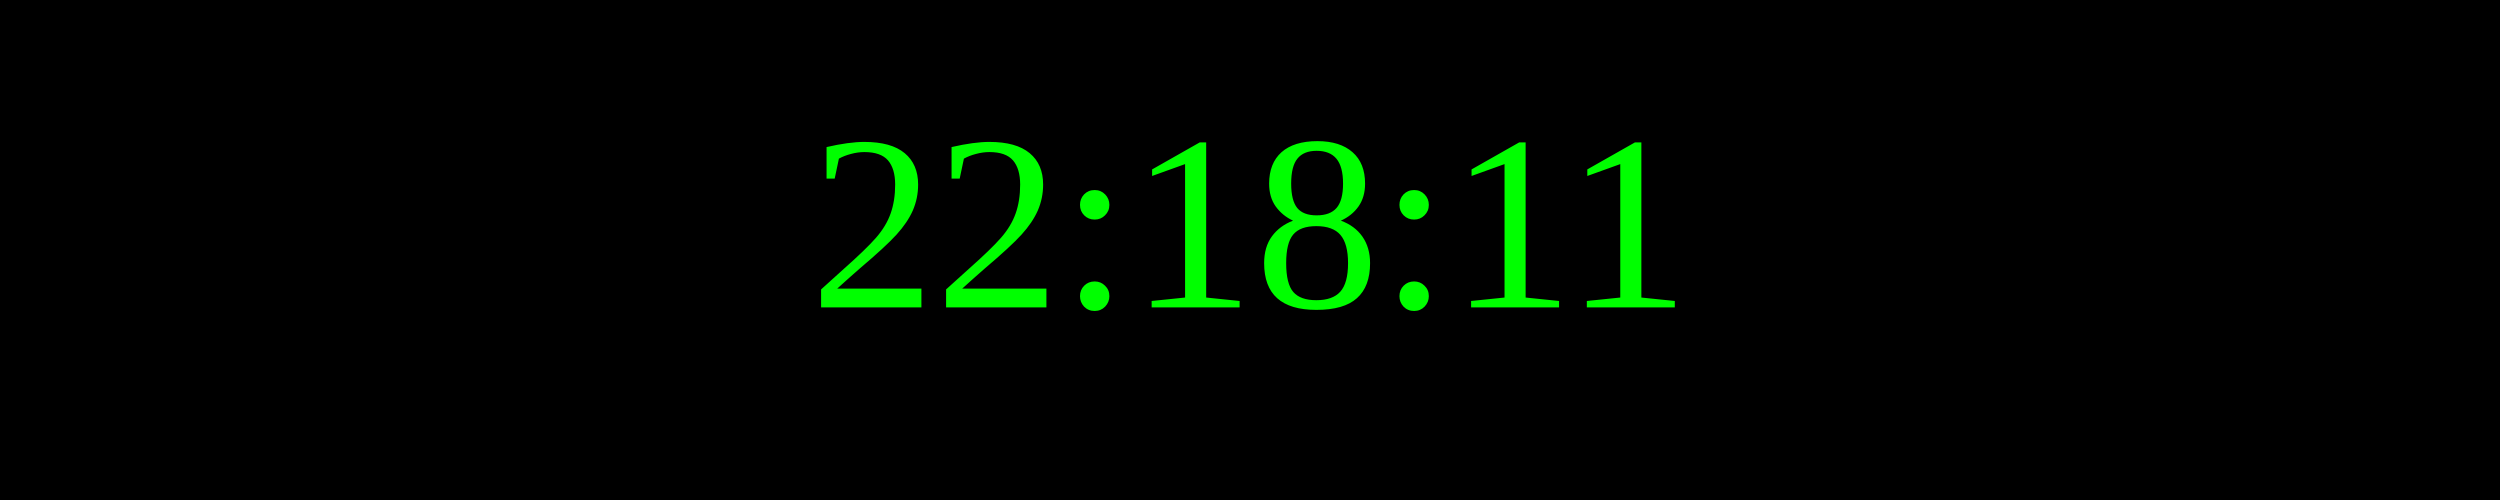
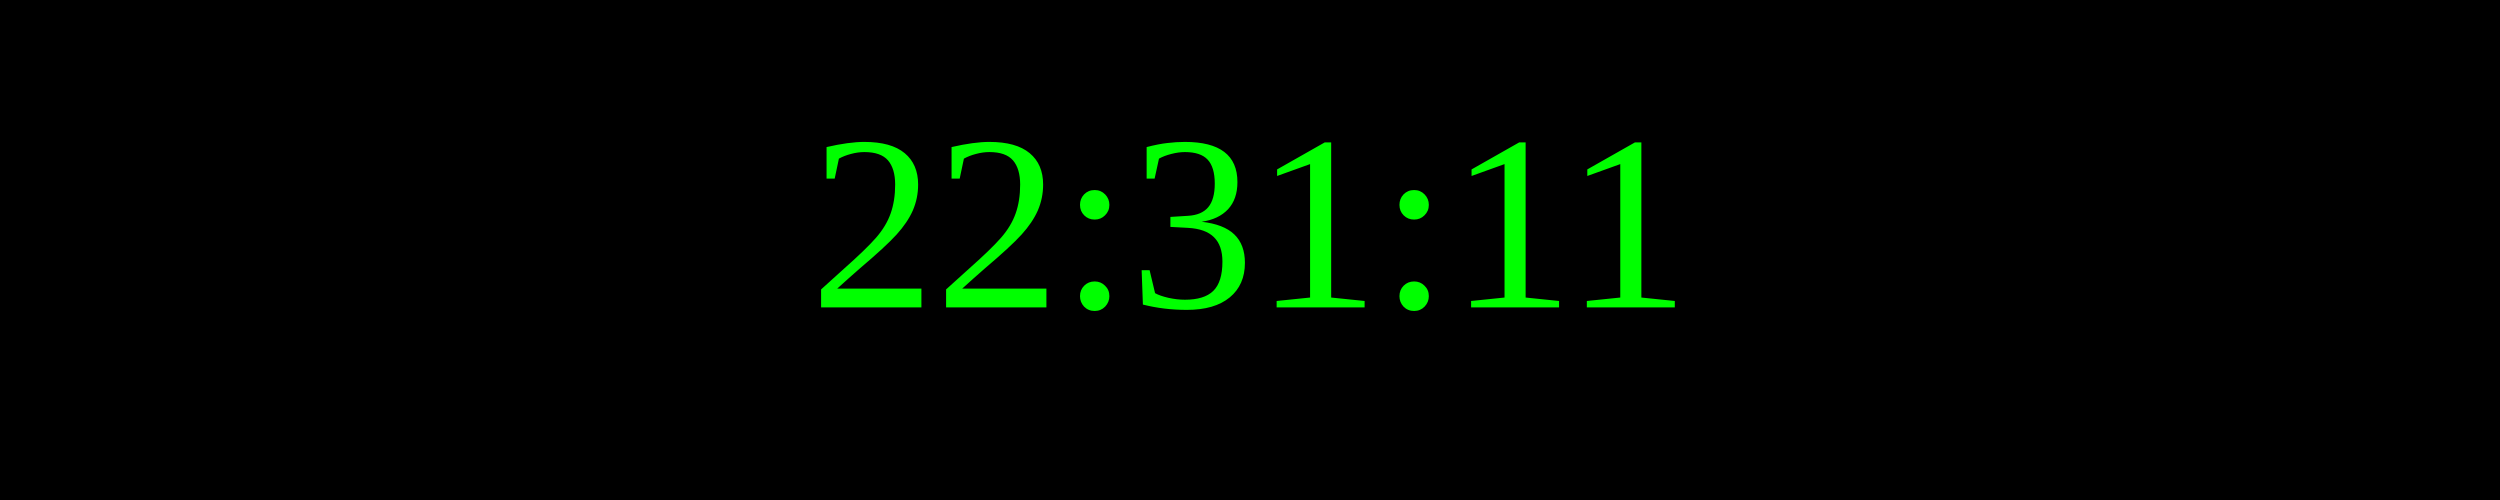
<svg xmlns="http://www.w3.org/2000/svg" width="250" height="50">
  <rect width="100%" height="100%" fill="black" />
  <text x="50%" y="50%" font-size="25" fill="lime" text-anchor="middle" dominant-baseline="middle">
- 22:18:11
+ 22:31:11
</text>
</svg>
